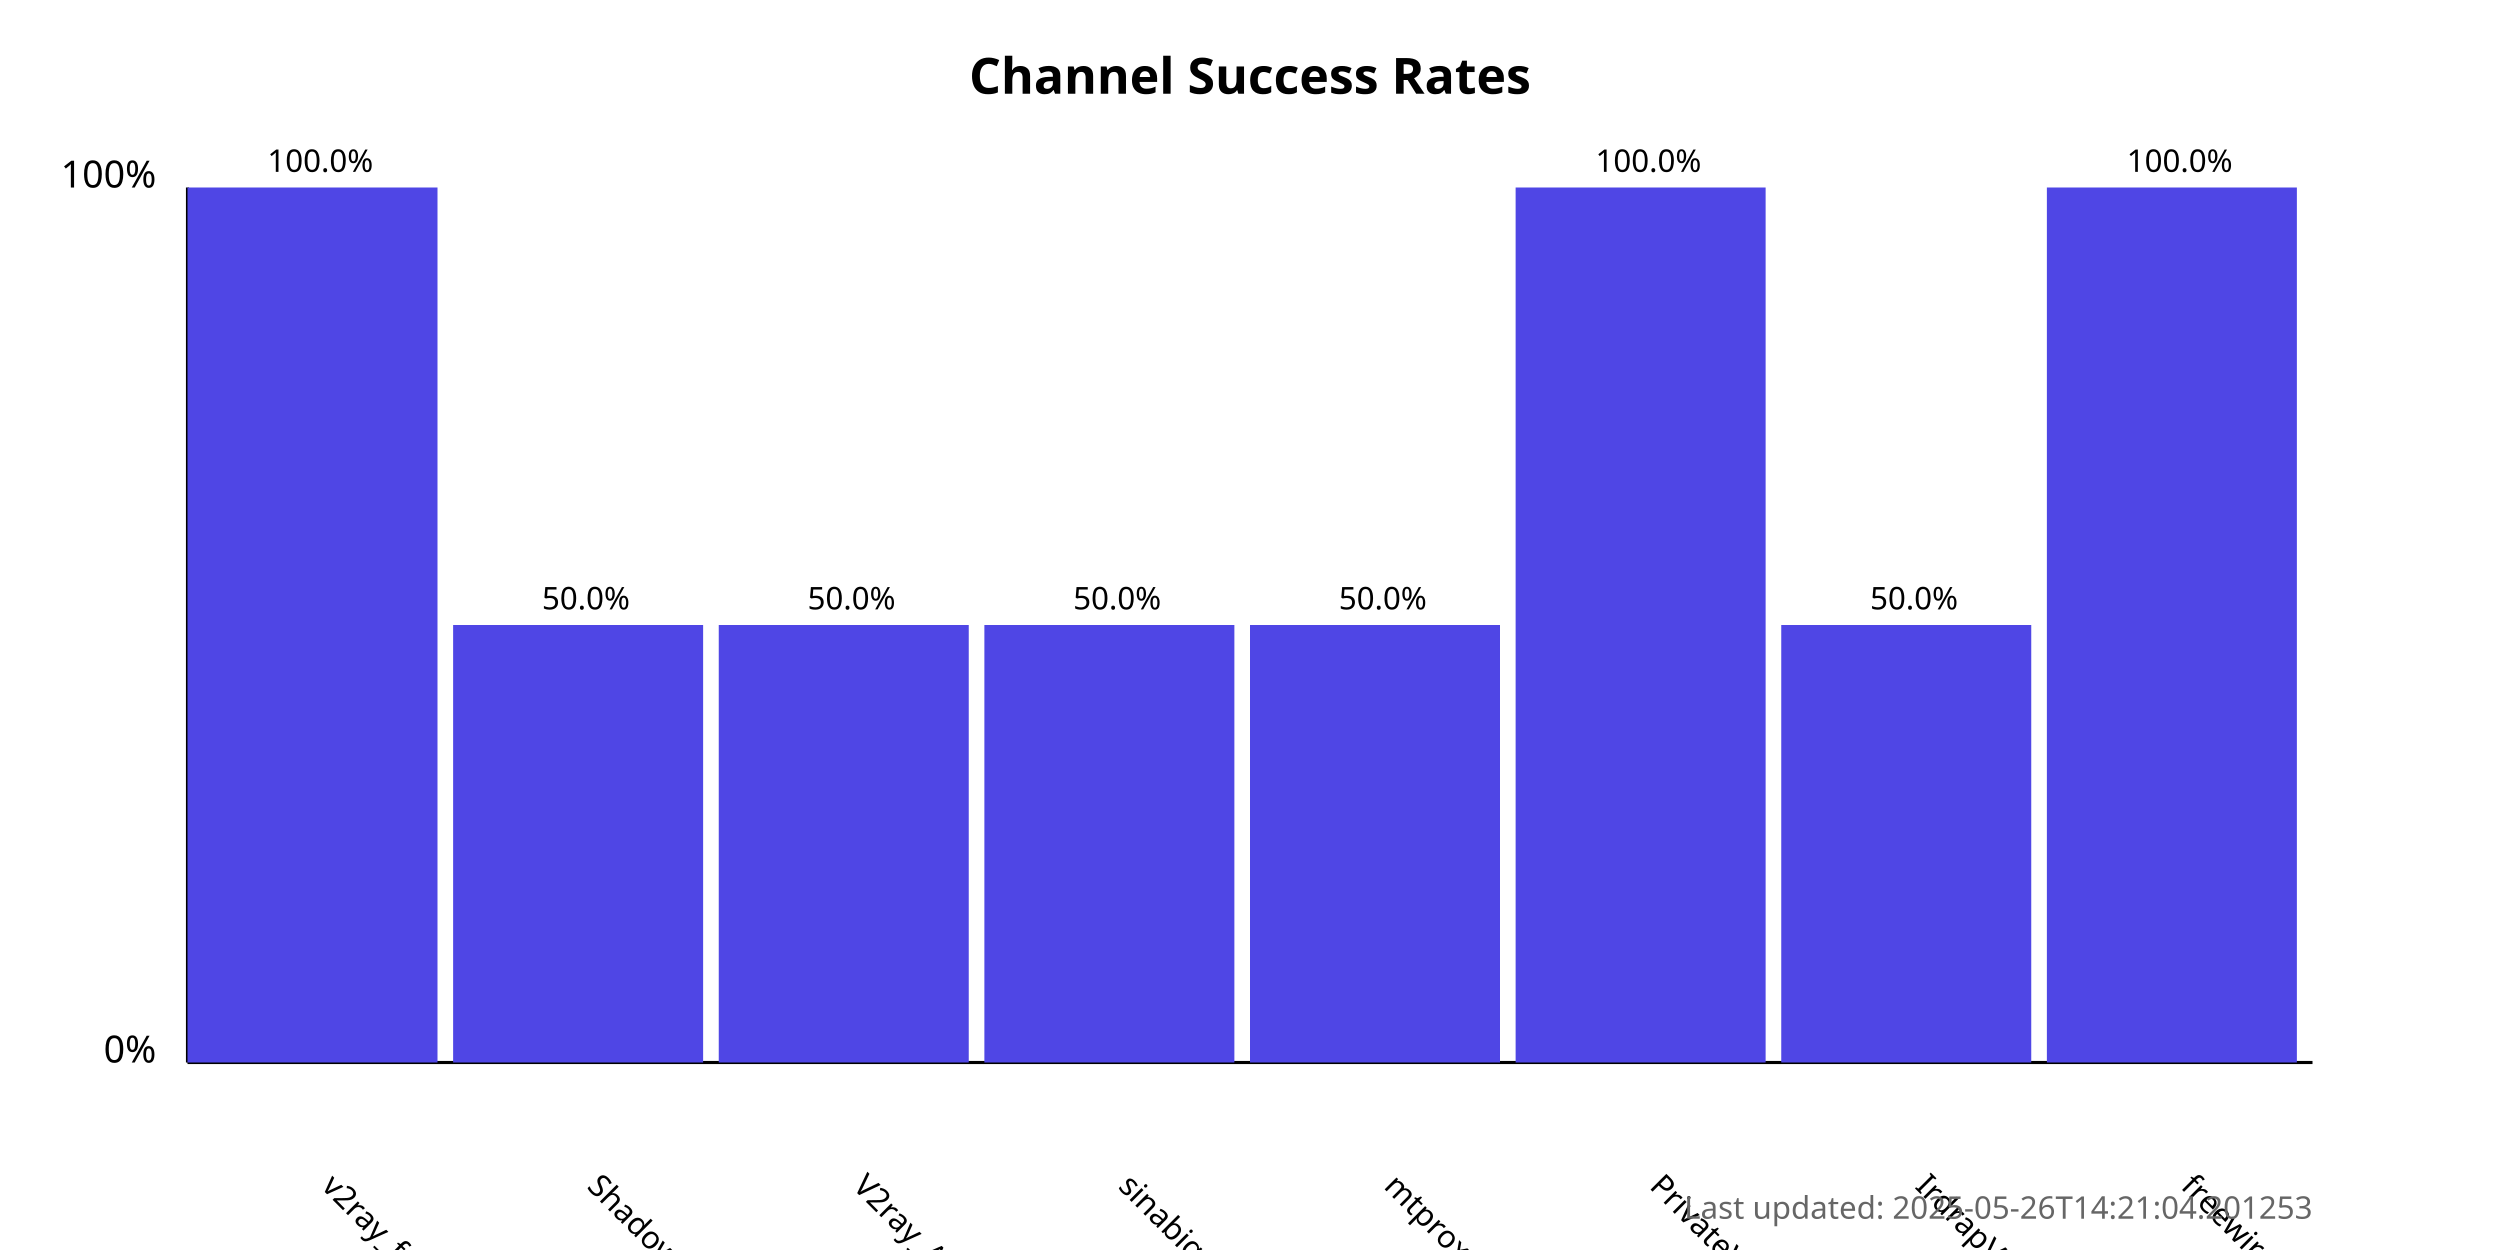
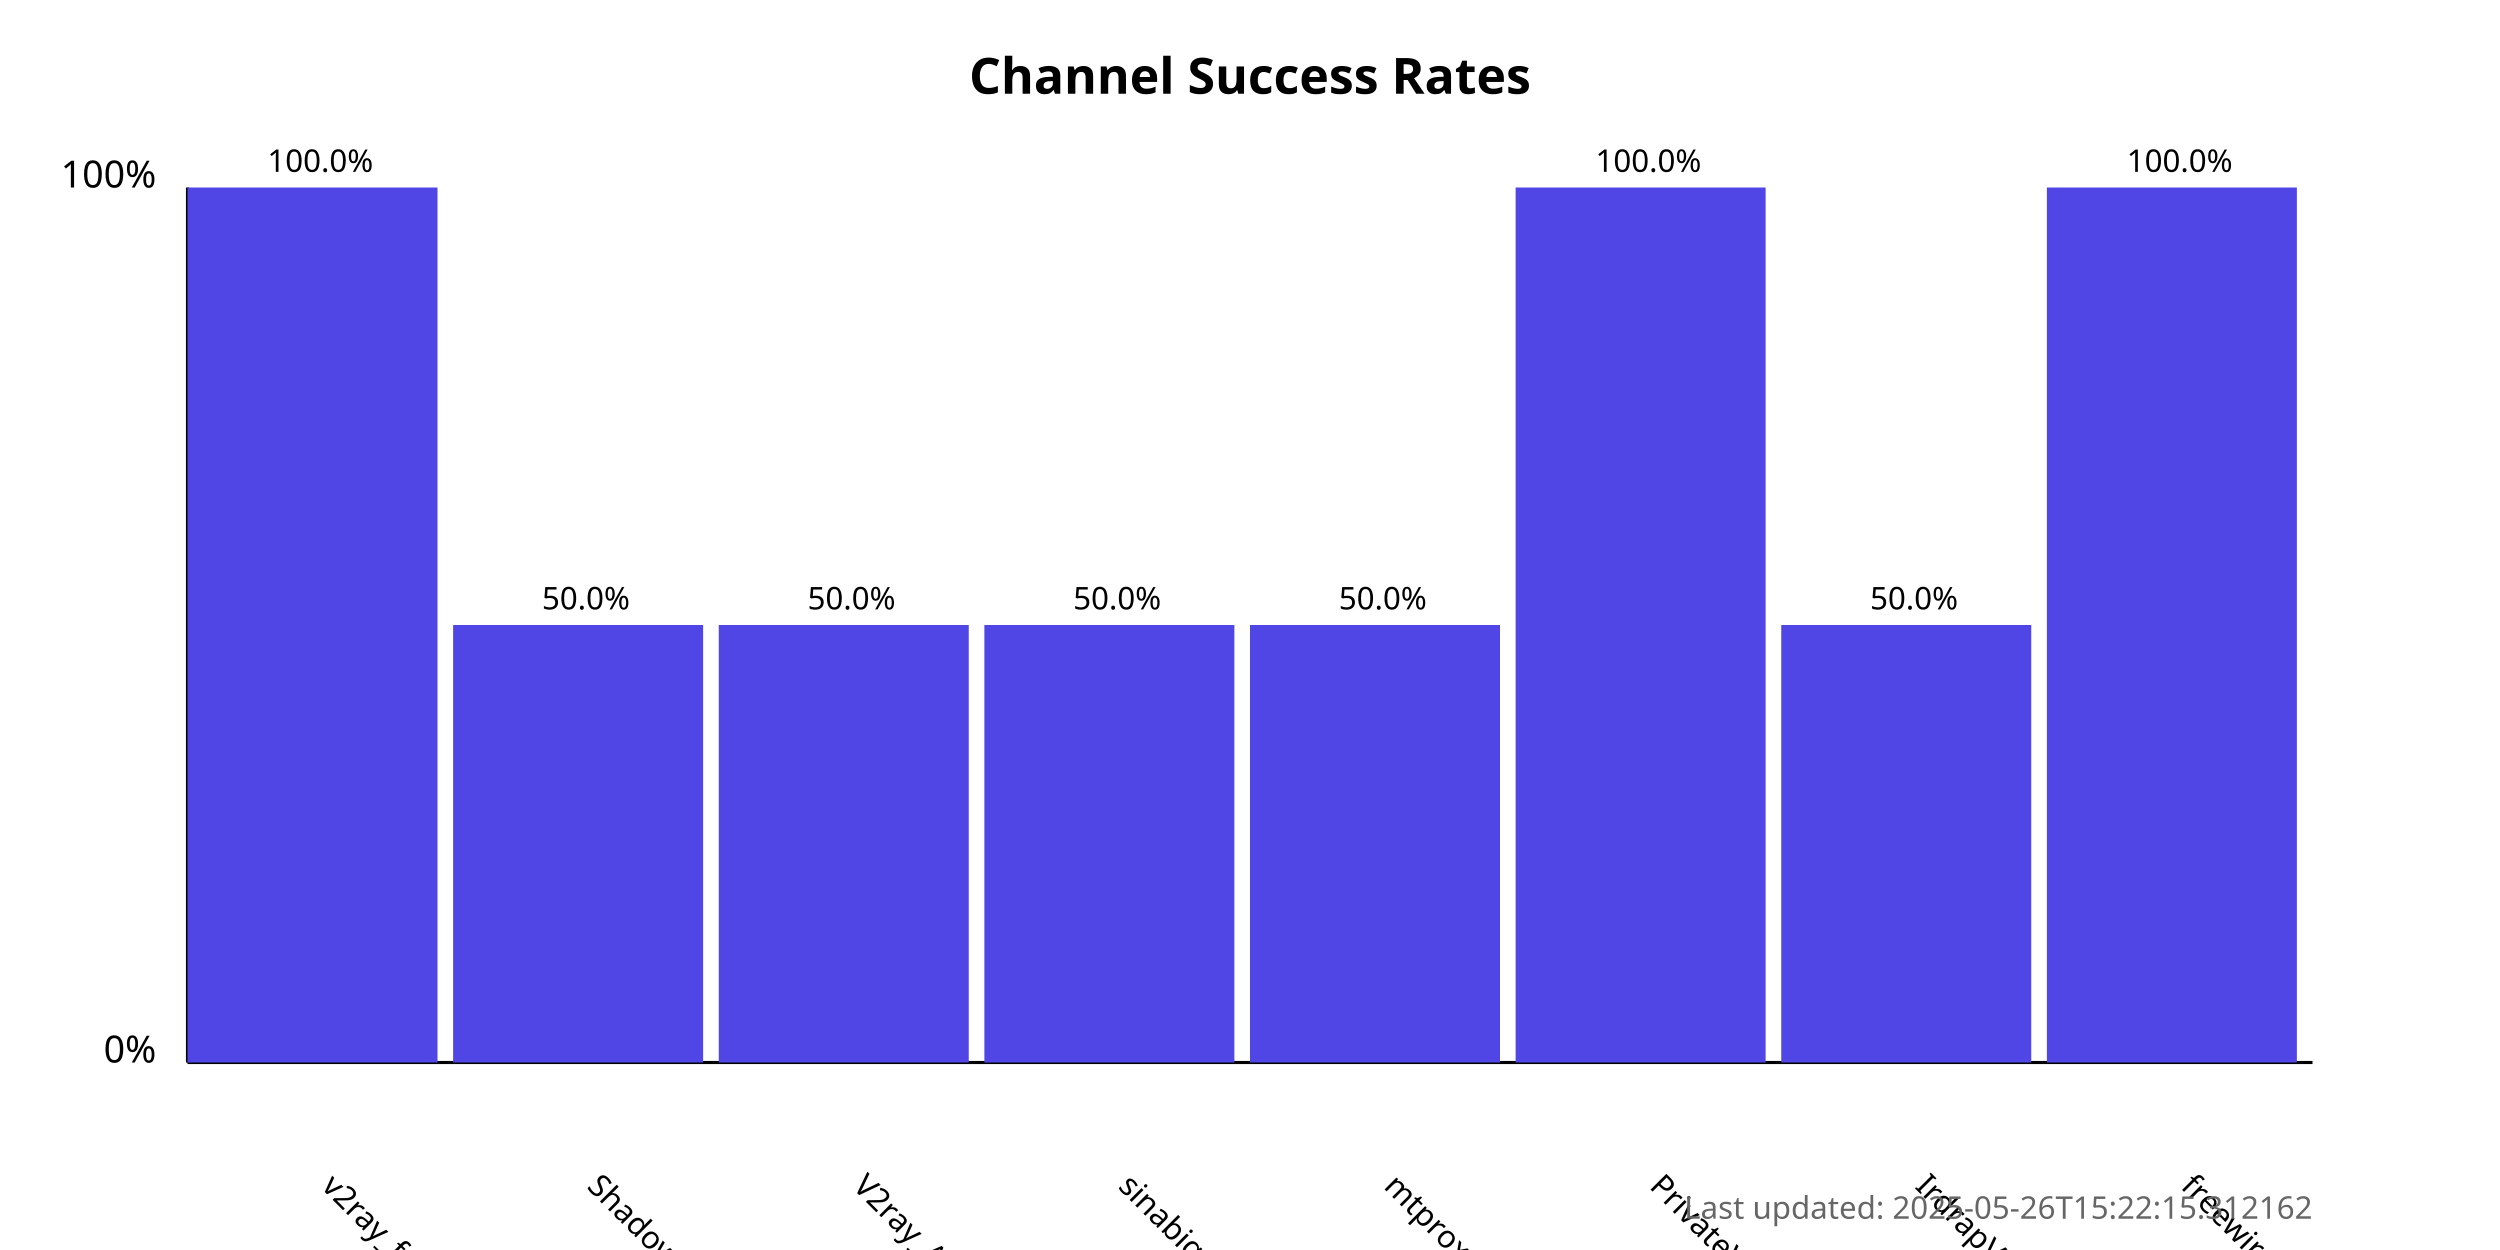
<svg xmlns="http://www.w3.org/2000/svg" width="800" height="400">
  <style>
            .chart-title { font: bold 16px sans-serif; }
            .axis-label { font: 12px sans-serif; }
            .tick-label { font: 10px sans-serif; }
            .bar { fill: #4f46e5; }
            .bar:hover { fill: #6366f1; }
            .timestamp { font: 10px sans-serif; fill: #666; }
        </style>
  <text x="400.0" y="30" text-anchor="middle" class="chart-title">
            Channel Success Rates
        </text>
  <line x1="60" y1="340" x2="60" y2="60" stroke="black" stroke-width="1" />
  <line x1="60" y1="340" x2="740" y2="340" stroke="black" stroke-width="1" />
  <text x="50" y="340" text-anchor="end" class="axis-label">0%</text>
  <text x="50" y="60" text-anchor="end" class="axis-label">100%</text>
  <g>
    <rect x="60" y="60.0" width="80.0" height="280.0" class="bar" />
    <text x="102.5" y="380" transform="rotate(45, 102.5, 380)" text-anchor="start" class="tick-label">
                v2ray_free_conf
            </text>
    <text x="102.5" y="55.0" text-anchor="middle" class="tick-label">
                100.0%
            </text>
  </g>
  <g>
    <rect x="145.0" y="200.0" width="80.0" height="140.0" class="bar" />
    <text x="187.5" y="380" transform="rotate(45, 187.5, 380)" text-anchor="start" class="tick-label">
                ShadowProxy66
            </text>
    <text x="187.5" y="195.0" text-anchor="middle" class="tick-label">
                50.0%
            </text>
  </g>
  <g>
    <rect x="230.0" y="200.0" width="80.0" height="140.0" class="bar" />
    <text x="272.5" y="380" transform="rotate(45, 272.5, 380)" text-anchor="start" class="tick-label">
                V2ray_Alpha
            </text>
    <text x="272.5" y="195.0" text-anchor="middle" class="tick-label">
                50.0%
            </text>
  </g>
  <g>
    <rect x="315.0" y="200.0" width="80.0" height="140.0" class="bar" />
    <text x="357.5" y="380" transform="rotate(45, 357.5, 380)" text-anchor="start" class="tick-label">
                sinabigo
            </text>
    <text x="357.5" y="195.0" text-anchor="middle" class="tick-label">
                50.0%
            </text>
  </g>
  <g>
    <rect x="400.0" y="200.0" width="80.0" height="140.0" class="bar" />
    <text x="442.5" y="380" transform="rotate(45, 442.5, 380)" text-anchor="start" class="tick-label">
                mtproxy_lists
            </text>
    <text x="442.5" y="195.0" text-anchor="middle" class="tick-label">
                50.0%
            </text>
  </g>
  <g>
    <rect x="485.0" y="60.0" width="80.0" height="280.0" class="bar" />
    <text x="527.5" y="380" transform="rotate(45, 527.5, 380)" text-anchor="start" class="tick-label">
                PrivateVPNs
            </text>
    <text x="527.5" y="55.0" text-anchor="middle" class="tick-label">
                100.0%
            </text>
  </g>
  <g>
    <rect x="570.0" y="200.0" width="80.0" height="140.0" class="bar" />
    <text x="612.5" y="380" transform="rotate(45, 612.5, 380)" text-anchor="start" class="tick-label">
                IrdrapVPNnews
            </text>
    <text x="612.5" y="195.0" text-anchor="middle" class="tick-label">
                50.0%
            </text>
  </g>
  <g>
    <rect x="655.0" y="60.0" width="80.0" height="280.0" class="bar" />
    <text x="697.5" y="380" transform="rotate(45, 697.5, 380)" text-anchor="start" class="tick-label">
                freewireguard
            </text>
    <text x="697.5" y="55.0" text-anchor="middle" class="tick-label">
                100.0%
            </text>
  </g>
  <text x="740" y="390" text-anchor="end" class="timestamp">
-             Last updated: 2025-05-26T14:21:04.201253
+             Last updated: 2025-05-26T15:22:15.312162
        </text>
</svg>
